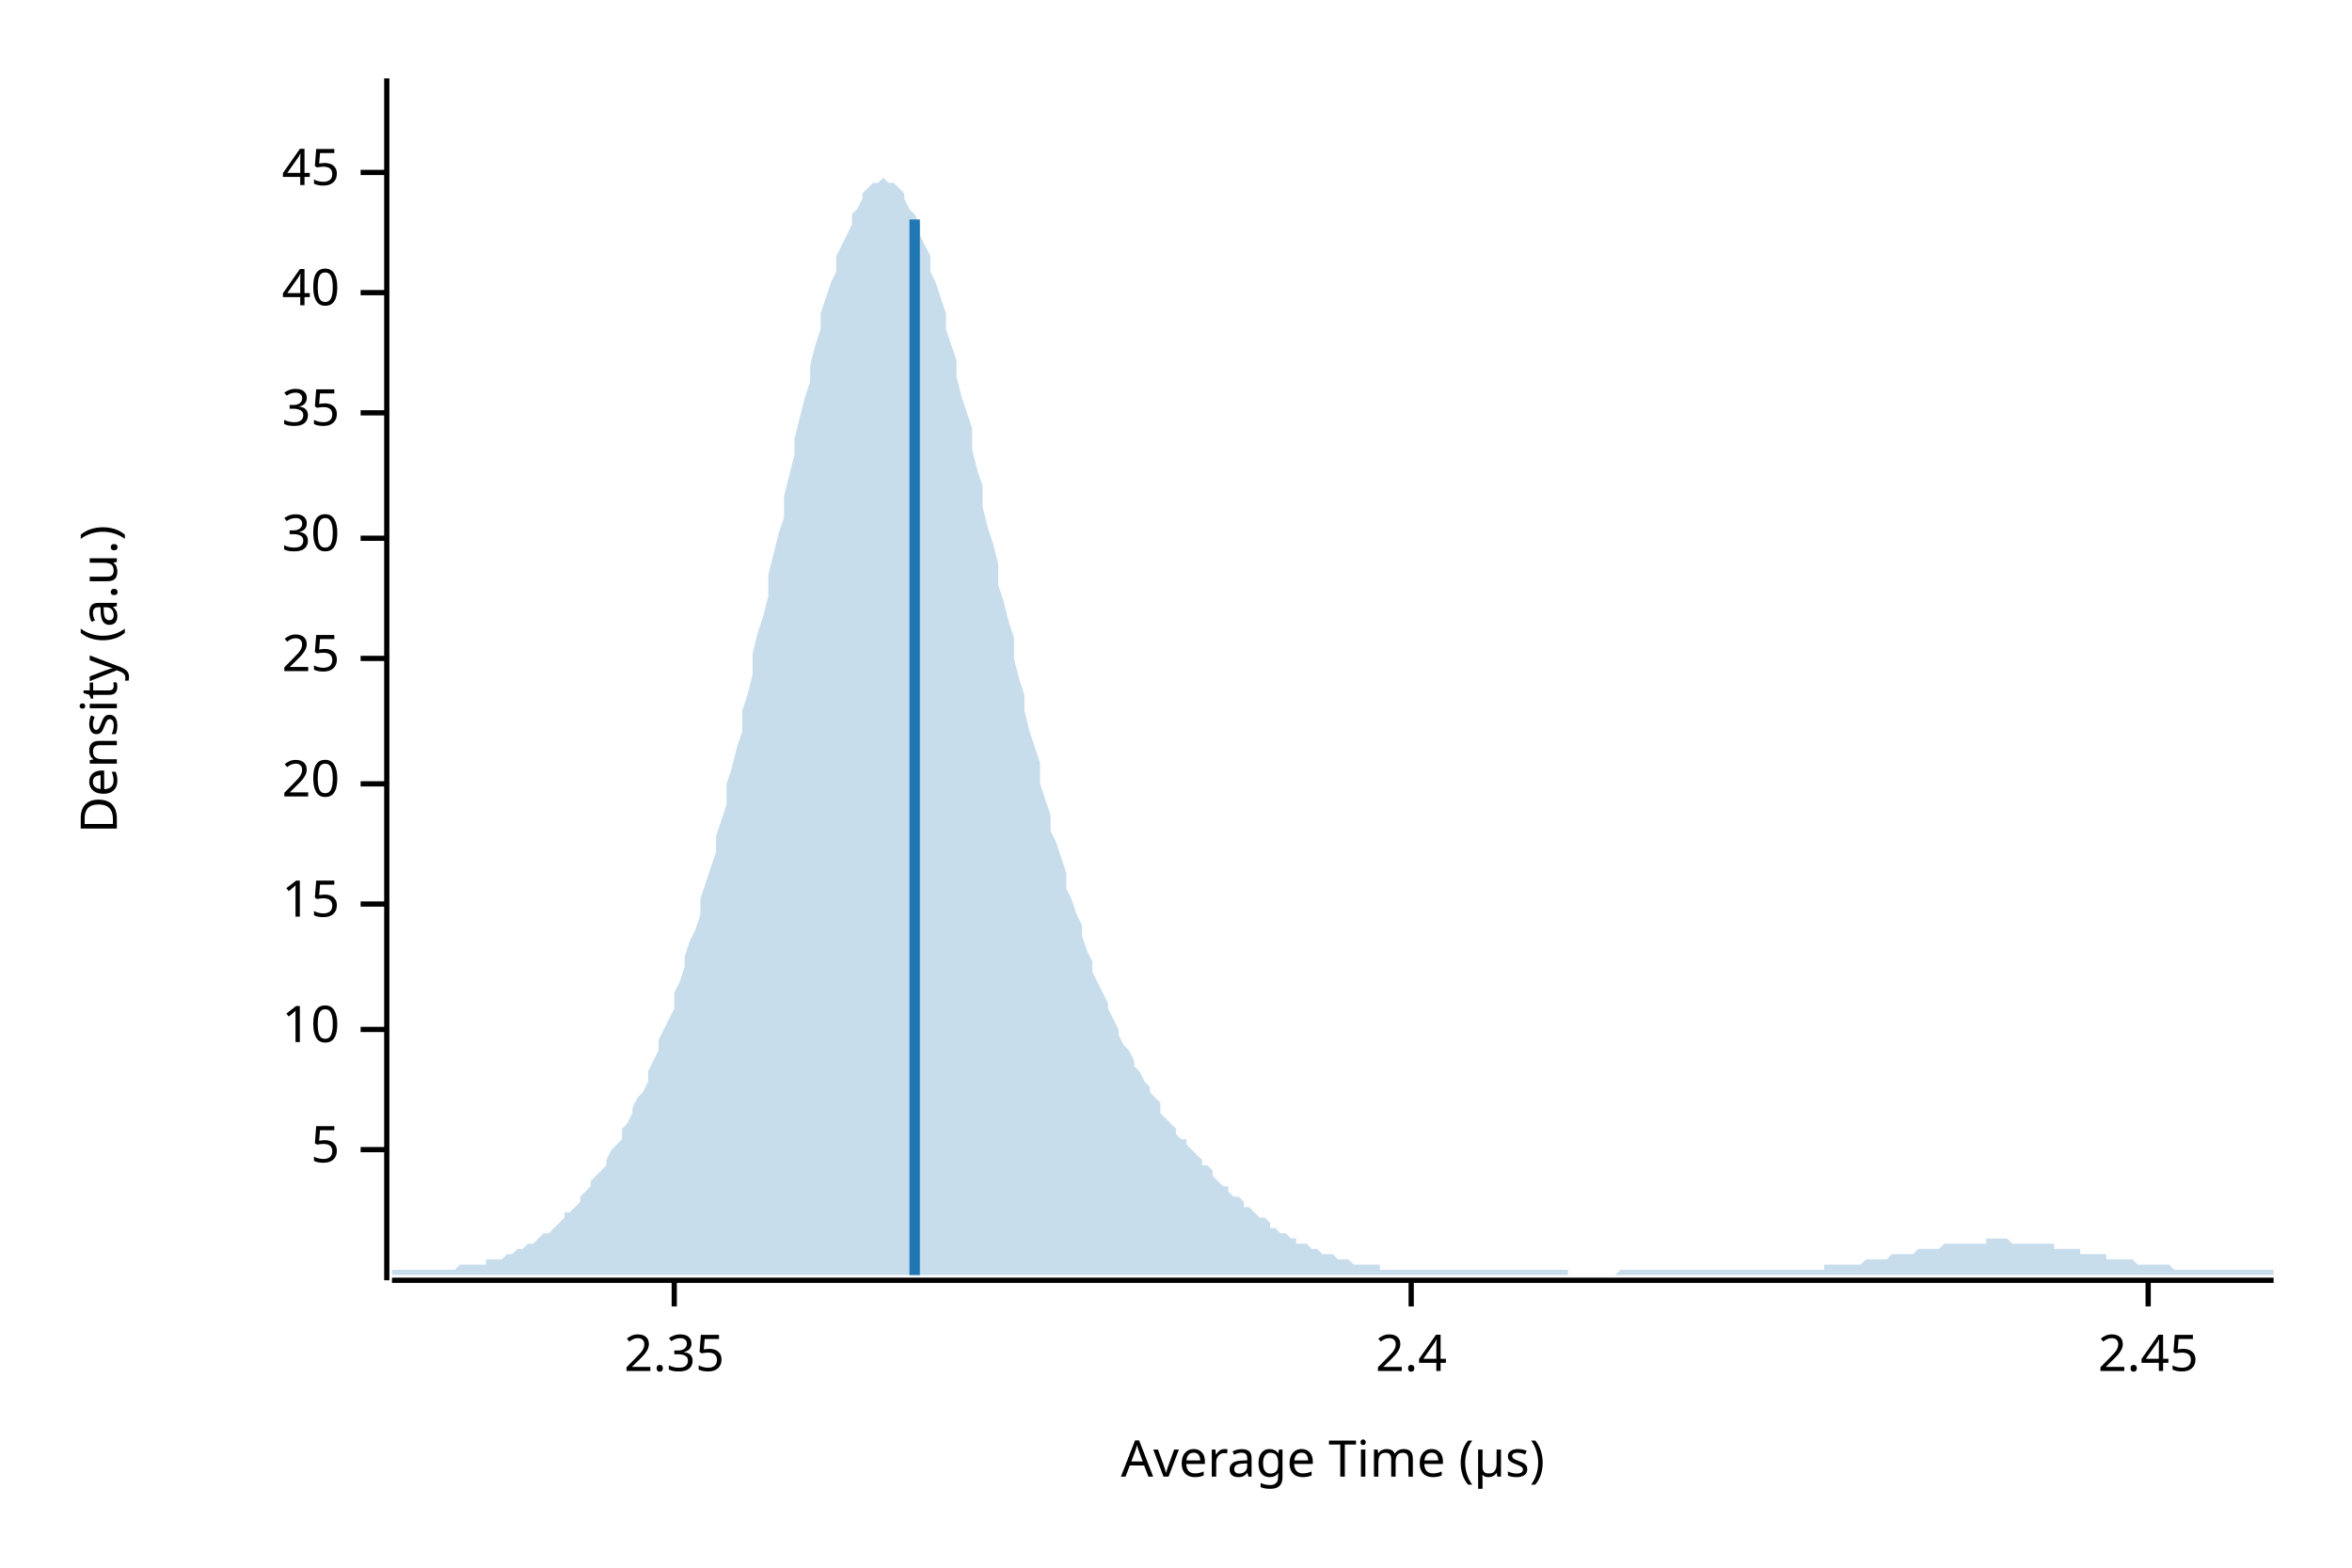
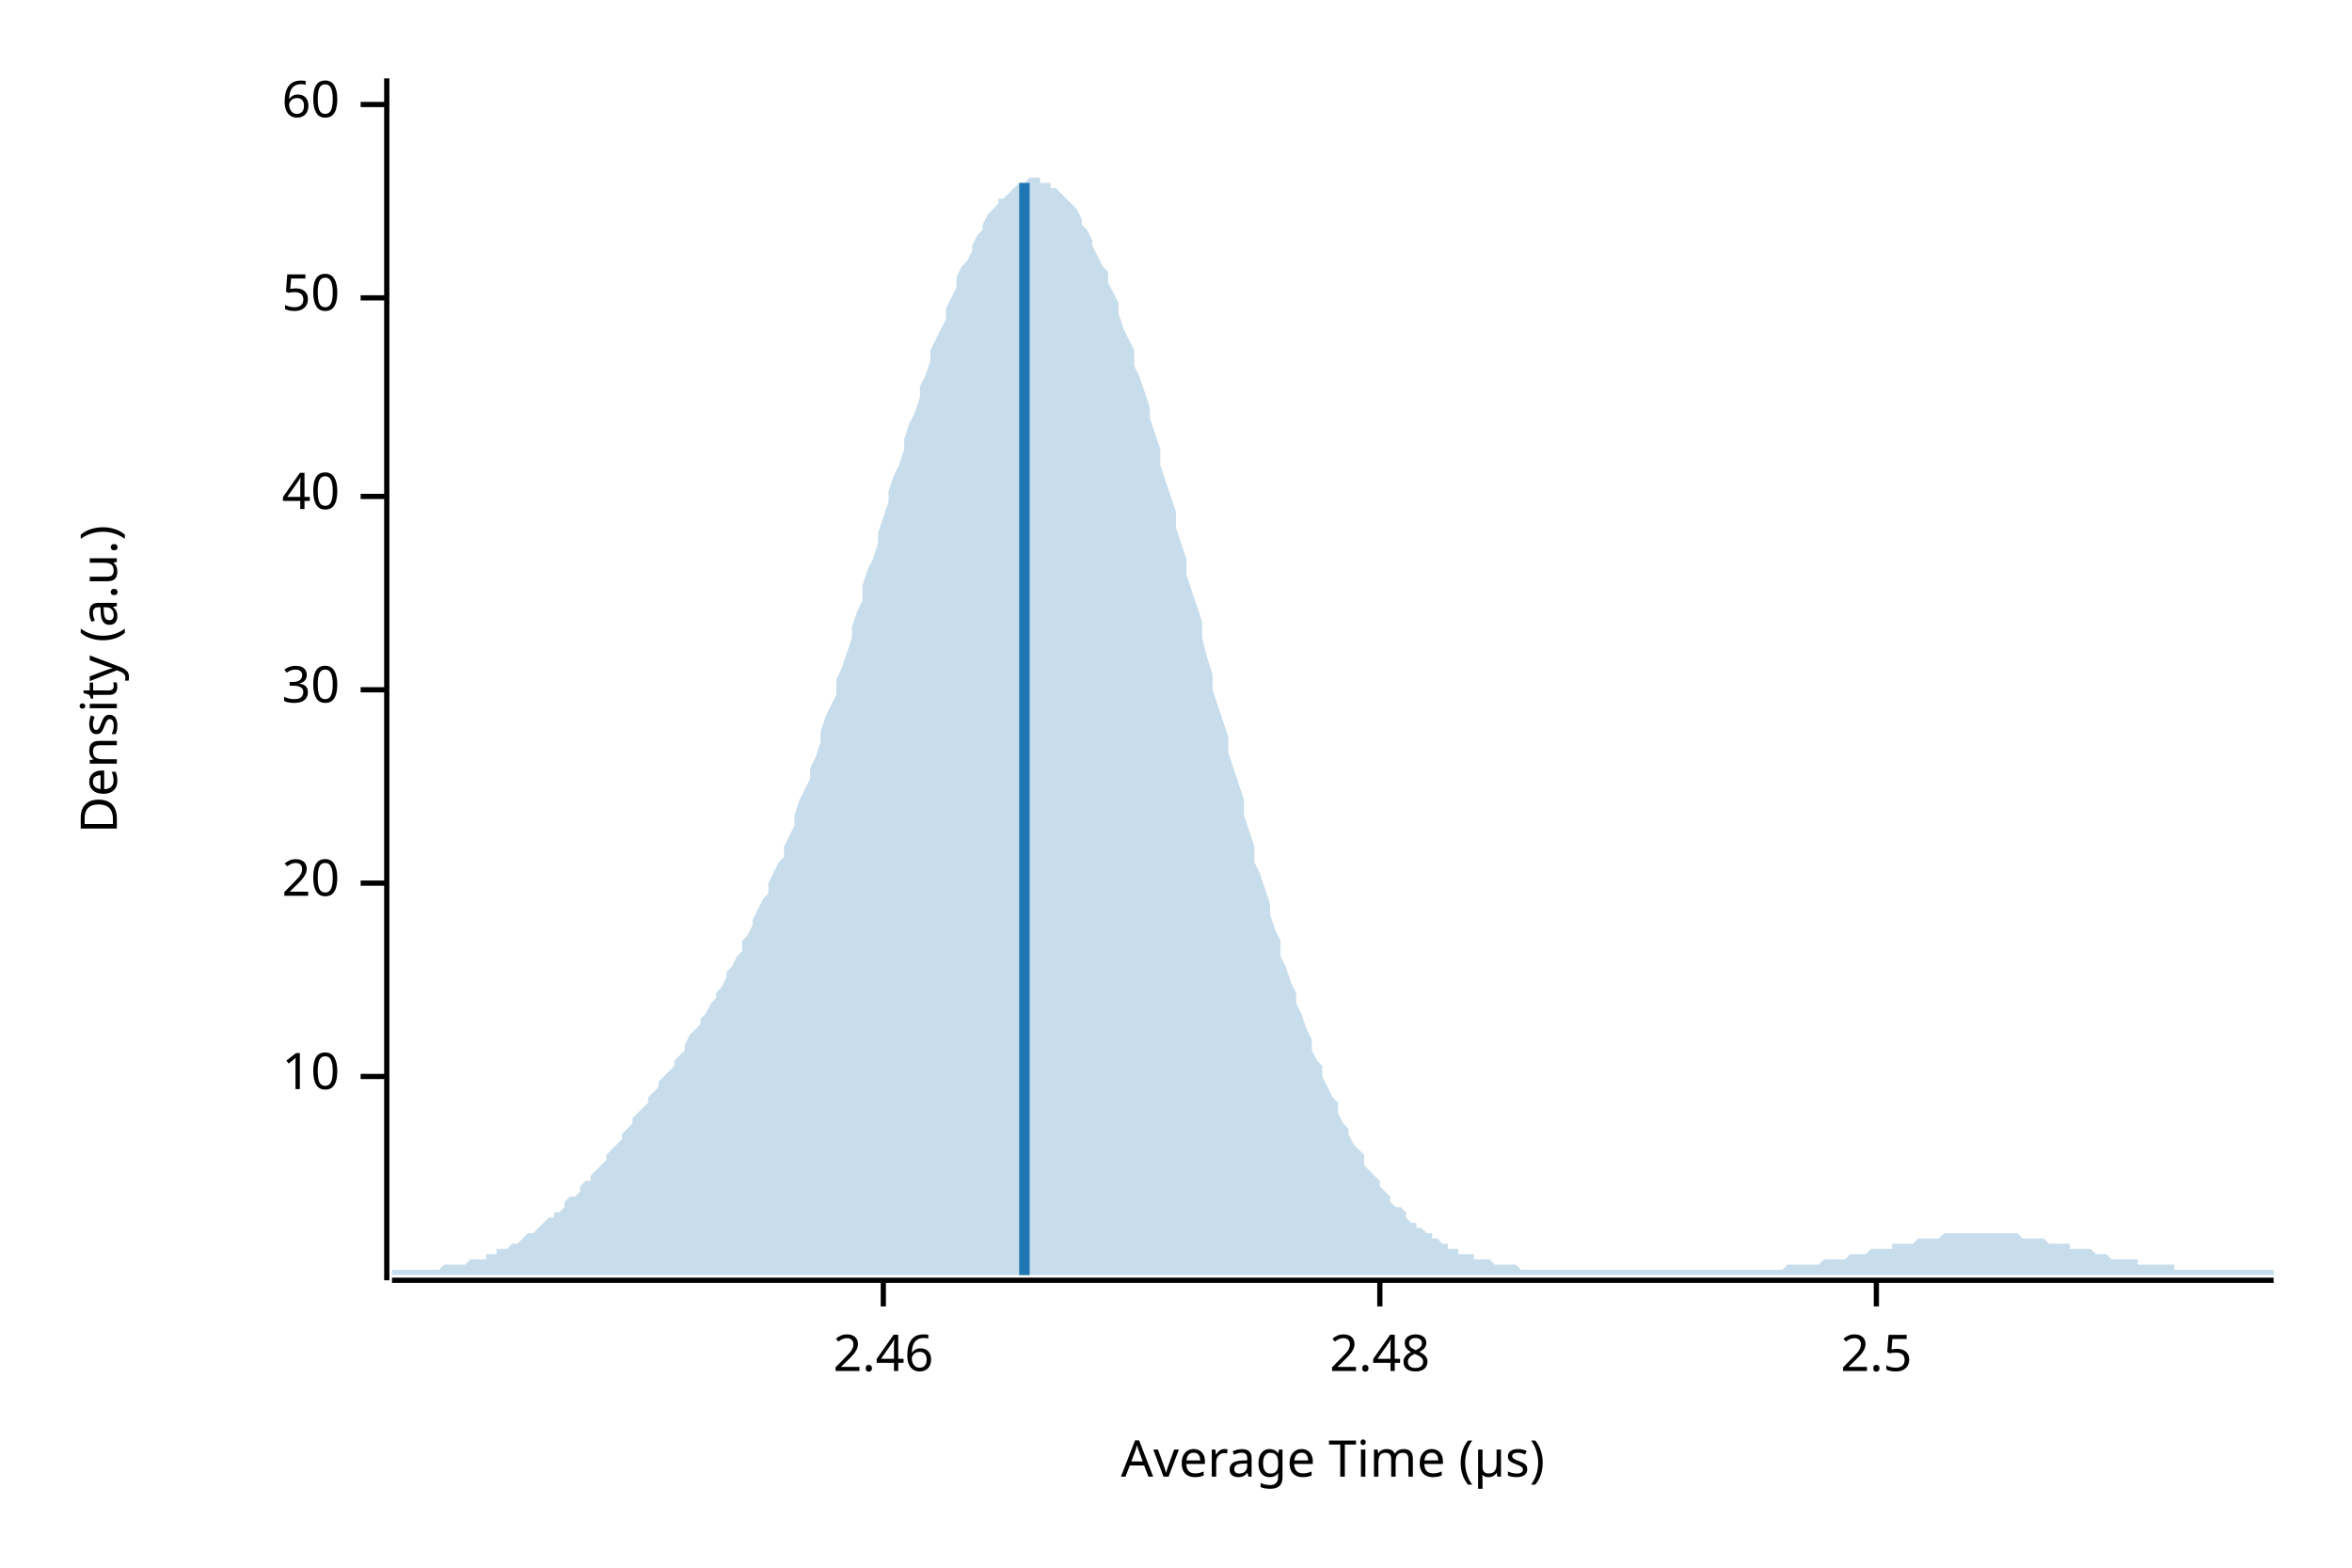
<svg xmlns="http://www.w3.org/2000/svg" width="450" height="300" viewBox="0 0 450 300">
  <text x="15" y="130" dy="0.76em" text-anchor="middle" font-family="sans-serif" font-size="9.677" opacity="1" fill="#000000" transform="rotate(270, 15, 130)">
Density (a.u.)
</text>
  <text x="255" y="285" dy="-0.5ex" text-anchor="middle" font-family="sans-serif" font-size="9.677" opacity="1" fill="#000000">
Average Time (µs)
</text>
  <polyline fill="none" opacity="1" stroke="#000000" stroke-width="1" points="74,15 74,245 " />
-   <text x="65" y="220" dy="0.5ex" text-anchor="end" font-family="sans-serif" font-size="9.677" opacity="1" fill="#000000">
- 5
- </text>
-   <polyline fill="none" opacity="1" stroke="#000000" stroke-width="1" points="69,220 74,220 " />
-   <text x="65" y="197" dy="0.5ex" text-anchor="end" font-family="sans-serif" font-size="9.677" opacity="1" fill="#000000">
+   <text x="65" y="206" dy="0.5ex" text-anchor="end" font-family="sans-serif" font-size="9.677" opacity="1" fill="#000000">
10
</text>
-   <polyline fill="none" opacity="1" stroke="#000000" stroke-width="1" points="69,197 74,197 " />
-   <text x="65" y="173" dy="0.5ex" text-anchor="end" font-family="sans-serif" font-size="9.677" opacity="1" fill="#000000">
- 15
- </text>
-   <polyline fill="none" opacity="1" stroke="#000000" stroke-width="1" points="69,173 74,173 " />
-   <text x="65" y="150" dy="0.5ex" text-anchor="end" font-family="sans-serif" font-size="9.677" opacity="1" fill="#000000">
+   <polyline fill="none" opacity="1" stroke="#000000" stroke-width="1" points="69,206 74,206 " />
+   <text x="65" y="169" dy="0.5ex" text-anchor="end" font-family="sans-serif" font-size="9.677" opacity="1" fill="#000000">
20
</text>
-   <polyline fill="none" opacity="1" stroke="#000000" stroke-width="1" points="69,150 74,150 " />
-   <text x="65" y="126" dy="0.5ex" text-anchor="end" font-family="sans-serif" font-size="9.677" opacity="1" fill="#000000">
- 25
- </text>
-   <polyline fill="none" opacity="1" stroke="#000000" stroke-width="1" points="69,126 74,126 " />
-   <text x="65" y="103" dy="0.5ex" text-anchor="end" font-family="sans-serif" font-size="9.677" opacity="1" fill="#000000">
+   <polyline fill="none" opacity="1" stroke="#000000" stroke-width="1" points="69,169 74,169 " />
+   <text x="65" y="132" dy="0.5ex" text-anchor="end" font-family="sans-serif" font-size="9.677" opacity="1" fill="#000000">
30
</text>
-   <polyline fill="none" opacity="1" stroke="#000000" stroke-width="1" points="69,103 74,103 " />
-   <text x="65" y="79" dy="0.5ex" text-anchor="end" font-family="sans-serif" font-size="9.677" opacity="1" fill="#000000">
- 35
- </text>
-   <polyline fill="none" opacity="1" stroke="#000000" stroke-width="1" points="69,79 74,79 " />
-   <text x="65" y="56" dy="0.5ex" text-anchor="end" font-family="sans-serif" font-size="9.677" opacity="1" fill="#000000">
+   <polyline fill="none" opacity="1" stroke="#000000" stroke-width="1" points="69,132 74,132 " />
+   <text x="65" y="95" dy="0.5ex" text-anchor="end" font-family="sans-serif" font-size="9.677" opacity="1" fill="#000000">
40
</text>
-   <polyline fill="none" opacity="1" stroke="#000000" stroke-width="1" points="69,56 74,56 " />
-   <text x="65" y="33" dy="0.5ex" text-anchor="end" font-family="sans-serif" font-size="9.677" opacity="1" fill="#000000">
- 45
+   <polyline fill="none" opacity="1" stroke="#000000" stroke-width="1" points="69,95 74,95 " />
+   <text x="65" y="57" dy="0.5ex" text-anchor="end" font-family="sans-serif" font-size="9.677" opacity="1" fill="#000000">
+ 50
</text>
-   <polyline fill="none" opacity="1" stroke="#000000" stroke-width="1" points="69,33 74,33 " />
+   <polyline fill="none" opacity="1" stroke="#000000" stroke-width="1" points="69,57 74,57 " />
+   <text x="65" y="20" dy="0.5ex" text-anchor="end" font-family="sans-serif" font-size="9.677" opacity="1" fill="#000000">
+ 60
+ </text>
+   <polyline fill="none" opacity="1" stroke="#000000" stroke-width="1" points="69,20 74,20 " />
  <polyline fill="none" opacity="1" stroke="#000000" stroke-width="1" points="75,245 435,245 " />
-   <text x="129" y="255" dy="0.76em" text-anchor="middle" font-family="sans-serif" font-size="9.677" opacity="1" fill="#000000">
- 2.35
+   <text x="169" y="255" dy="0.76em" text-anchor="middle" font-family="sans-serif" font-size="9.677" opacity="1" fill="#000000">
+ 2.46
</text>
-   <polyline fill="none" opacity="1" stroke="#000000" stroke-width="1" points="129,245 129,250 " />
-   <text x="270" y="255" dy="0.76em" text-anchor="middle" font-family="sans-serif" font-size="9.677" opacity="1" fill="#000000">
- 2.4
+   <polyline fill="none" opacity="1" stroke="#000000" stroke-width="1" points="169,245 169,250 " />
+   <text x="264" y="255" dy="0.76em" text-anchor="middle" font-family="sans-serif" font-size="9.677" opacity="1" fill="#000000">
+ 2.48
</text>
-   <polyline fill="none" opacity="1" stroke="#000000" stroke-width="1" points="270,245 270,250 " />
-   <text x="411" y="255" dy="0.76em" text-anchor="middle" font-family="sans-serif" font-size="9.677" opacity="1" fill="#000000">
- 2.45
+   <polyline fill="none" opacity="1" stroke="#000000" stroke-width="1" points="264,245 264,250 " />
+   <text x="359" y="255" dy="0.76em" text-anchor="middle" font-family="sans-serif" font-size="9.677" opacity="1" fill="#000000">
+ 2.5
</text>
-   <polyline fill="none" opacity="1" stroke="#000000" stroke-width="1" points="411,245 411,250 " />
-   <polygon opacity="0.25" fill="#1F78B4" points="75,243 75,243 76,243 77,243 77,243 78,243 79,243 80,243 80,243 81,243 82,243 82,243 83,243 84,243 85,243 85,243 86,243 87,243 87,243 88,242 89,242 90,242 90,242 91,242 92,242 93,242 93,241 94,241 95,241 95,241 96,241 97,240 98,240 98,240 99,239 100,239 100,239 101,238 102,238 103,237 103,237 104,236 105,236 106,235 106,235 107,234 108,233 108,232 109,232 110,231 111,230 111,229 112,228 113,227 113,226 114,225 115,224 116,223 116,222 117,220 118,219 119,218 119,216 120,215 121,213 121,212 122,210 123,209 124,207 124,205 125,203 126,201 126,199 127,197 128,195 129,193 129,190 130,188 131,185 131,183 132,180 133,178 134,175 134,172 135,169 136,166 137,163 137,160 138,157 139,154 139,150 140,147 141,143 142,140 142,136 143,133 144,129 144,125 145,121 146,118 147,114 147,110 148,106 149,102 150,99 150,95 151,91 152,87 152,84 153,80 154,76 155,73 155,70 156,66 157,63 157,60 158,57 159,54 160,52 160,49 161,47 162,45 163,43 163,41 164,40 165,38 165,37 166,36 167,35 168,35 168,35 169,34 170,35 170,35 171,35 172,36 173,37 173,38 174,40 175,41 176,43 176,45 177,47 178,49 178,52 179,54 180,57 181,60 181,63 182,66 183,69 183,72 184,76 185,79 186,82 186,86 187,90 188,93 188,97 189,101 190,104 191,108 191,112 192,115 193,119 194,122 194,126 195,130 196,133 196,136 197,140 198,143 199,146 199,150 200,153 201,156 201,159 202,161 203,164 204,167 204,170 205,172 206,175 207,177 207,179 208,182 209,184 209,186 210,188 211,190 212,192 212,193 213,195 214,197 214,198 215,200 216,201 217,203 217,204 218,205 219,207 220,208 220,209 221,210 222,211 222,213 223,214 224,215 225,216 225,217 226,218 227,218 227,219 228,220 229,221 230,222 230,223 231,223 232,224 232,225 233,226 234,227 235,227 235,228 236,229 237,229 238,230 238,231 239,231 240,232 240,232 241,233 242,233 243,234 243,235 244,235 245,236 245,236 246,236 247,237 248,237 248,238 249,238 250,238 251,239 251,239 252,239 253,240 253,240 254,240 255,240 256,241 256,241 257,241 258,241 258,241 259,242 260,242 261,242 261,242 262,242 263,242 264,242 264,243 265,243 266,243 266,243 267,243 268,243 269,243 269,243 270,243 271,243 271,243 272,243 273,243 274,243 274,243 275,243 276,243 277,243 277,243 278,243 279,243 279,243 280,243 281,243 282,243 282,243 283,243 284,243 284,243 285,243 286,243 287,243 287,243 288,243 289,243 289,243 290,243 291,243 292,243 292,243 293,243 294,243 295,243 295,243 296,243 297,243 297,243 298,243 299,243 300,243 300,244 301,244 302,244 302,244 303,244 304,244 305,244 305,244 306,244 307,244 308,244 308,244 309,244 310,243 310,243 311,243 312,243 313,243 313,243 314,243 315,243 315,243 316,243 317,243 318,243 318,243 319,243 320,243 321,243 321,243 322,243 323,243 323,243 324,243 325,243 326,243 326,243 327,243 328,243 328,243 329,243 330,243 331,243 331,243 332,243 333,243 333,243 334,243 335,243 336,243 336,243 337,243 338,243 339,243 339,243 340,243 341,243 341,243 342,243 343,243 344,243 344,243 345,243 346,243 346,243 347,243 348,243 349,243 349,242 350,242 351,242 352,242 352,242 353,242 354,242 354,242 355,242 356,242 357,241 357,241 358,241 359,241 359,241 360,241 361,241 362,240 362,240 363,240 364,240 365,240 365,240 366,240 367,239 367,239 368,239 369,239 370,239 370,239 371,239 372,238 372,238 373,238 374,238 375,238 375,238 376,238 377,238 378,238 378,238 379,238 380,238 380,237 381,237 382,237 383,237 383,237 384,237 385,238 385,238 386,238 387,238 388,238 388,238 389,238 390,238 390,238 391,238 392,238 393,238 393,239 394,239 395,239 396,239 396,239 397,239 398,239 398,240 399,240 400,240 401,240 401,240 402,240 403,240 403,241 404,241 405,241 406,241 406,241 407,241 408,241 409,242 409,242 410,242 411,242 411,242 412,242 413,242 414,242 414,242 415,242 416,243 416,243 417,243 418,243 419,243 419,243 420,243 421,243 422,243 422,243 423,243 424,243 424,243 425,243 426,243 427,243 427,243 428,243 429,243 429,243 430,243 431,243 432,243 432,243 433,243 434,243 435,243 435,244 75,244 " />
-   <polyline fill="none" opacity="1" stroke="#1F78B4" stroke-width="2" points="175,244 175,42 " />
+   <polyline fill="none" opacity="1" stroke="#000000" stroke-width="1" points="359,245 359,250 " />
+   <polygon opacity="0.25" fill="#1F78B4" points="75,243 75,243 76,243 77,243 77,243 78,243 79,243 80,243 80,243 81,243 82,243 82,243 83,243 84,243 85,242 85,242 86,242 87,242 87,242 88,242 89,242 90,241 90,241 91,241 92,241 93,241 93,240 94,240 95,240 95,239 96,239 97,239 98,238 98,238 99,238 100,237 100,237 101,236 102,236 103,235 103,235 104,234 105,233 106,233 106,232 107,232 108,231 108,230 109,229 110,229 111,228 111,227 112,226 113,226 113,225 114,224 115,223 116,222 116,221 117,220 118,219 119,218 119,217 120,216 121,215 121,214 122,213 123,212 124,211 124,210 125,209 126,208 126,207 127,206 128,205 129,204 129,203 130,202 131,201 131,200 132,198 133,197 134,196 134,195 135,194 136,192 137,191 137,190 138,189 139,187 139,186 140,185 141,183 142,182 142,180 143,179 144,177 144,176 145,174 146,172 147,171 147,169 148,167 149,165 150,164 150,162 151,160 152,158 152,156 153,153 154,151 155,149 155,147 156,145 157,142 157,140 158,137 159,135 160,133 160,130 161,128 162,125 163,122 163,120 164,117 165,115 165,112 166,109 167,107 168,104 168,102 169,99 170,96 170,94 171,91 172,89 173,86 173,84 174,81 175,79 176,76 176,74 177,72 178,69 178,67 179,65 180,63 181,61 181,59 182,57 183,55 183,53 184,51 185,50 186,48 186,47 187,45 188,44 188,43 189,41 190,40 191,39 191,38 192,38 193,37 194,36 194,36 195,35 196,35 196,35 197,34 198,34 199,34 199,35 200,35 201,35 201,36 202,36 203,37 204,38 204,38 205,39 206,40 207,42 207,43 208,44 209,46 209,47 210,49 211,51 212,52 212,54 213,56 214,58 214,60 215,63 216,65 217,67 217,70 218,72 219,75 220,78 220,80 221,83 222,86 222,89 223,92 224,95 225,98 225,101 226,104 227,107 227,110 228,113 229,116 230,119 230,122 231,126 232,129 232,132 233,135 234,138 235,141 235,144 236,147 237,150 238,153 238,156 239,159 240,162 240,165 241,167 242,170 243,173 243,175 244,178 245,180 245,183 246,185 247,188 248,190 248,192 249,194 250,197 251,199 251,201 252,203 253,204 253,206 254,208 255,210 256,211 256,213 257,215 258,216 258,217 259,219 260,220 261,221 261,223 262,224 263,225 264,226 264,227 265,228 266,229 266,230 267,231 268,231 269,232 269,233 270,234 271,234 271,235 272,235 273,236 274,236 274,237 275,237 276,238 277,238 277,239 278,239 279,239 279,240 280,240 281,240 282,240 282,241 283,241 284,241 284,241 285,241 286,242 287,242 287,242 288,242 289,242 289,242 290,242 291,243 292,243 292,243 293,243 294,243 295,243 295,243 296,243 297,243 297,243 298,243 299,243 300,243 300,243 301,243 302,243 302,243 303,243 304,243 305,243 305,243 306,243 307,243 308,243 308,243 309,243 310,243 310,243 311,243 312,243 313,243 313,243 314,243 315,243 315,243 316,243 317,243 318,243 318,243 319,243 320,243 321,243 321,243 322,243 323,243 323,243 324,243 325,243 326,243 326,243 327,243 328,243 328,243 329,243 330,243 331,243 331,243 332,243 333,243 333,243 334,243 335,243 336,243 336,243 337,243 338,243 339,243 339,243 340,243 341,243 341,243 342,242 343,242 344,242 344,242 345,242 346,242 346,242 347,242 348,242 349,241 349,241 350,241 351,241 352,241 352,241 353,241 354,240 354,240 355,240 356,240 357,240 357,240 358,239 359,239 359,239 360,239 361,239 362,239 362,238 363,238 364,238 365,238 365,238 366,238 367,237 367,237 368,237 369,237 370,237 370,237 371,237 372,236 372,236 373,236 374,236 375,236 375,236 376,236 377,236 378,236 378,236 379,236 380,236 380,236 381,236 382,236 383,236 383,236 384,236 385,236 385,236 386,236 387,237 388,237 388,237 389,237 390,237 390,237 391,237 392,238 393,238 393,238 394,238 395,238 396,238 396,239 397,239 398,239 398,239 399,239 400,239 401,240 401,240 402,240 403,240 403,240 404,241 405,241 406,241 406,241 407,241 408,241 409,241 409,242 410,242 411,242 411,242 412,242 413,242 414,242 414,242 415,242 416,242 416,243 417,243 418,243 419,243 419,243 420,243 421,243 422,243 422,243 423,243 424,243 424,243 425,243 426,243 427,243 427,243 428,243 429,243 429,243 430,243 431,243 432,243 432,243 433,243 434,243 435,243 435,244 75,244 " />
+   <polyline fill="none" opacity="1" stroke="#1F78B4" stroke-width="2" points="196,244 196,35 " />
</svg>
